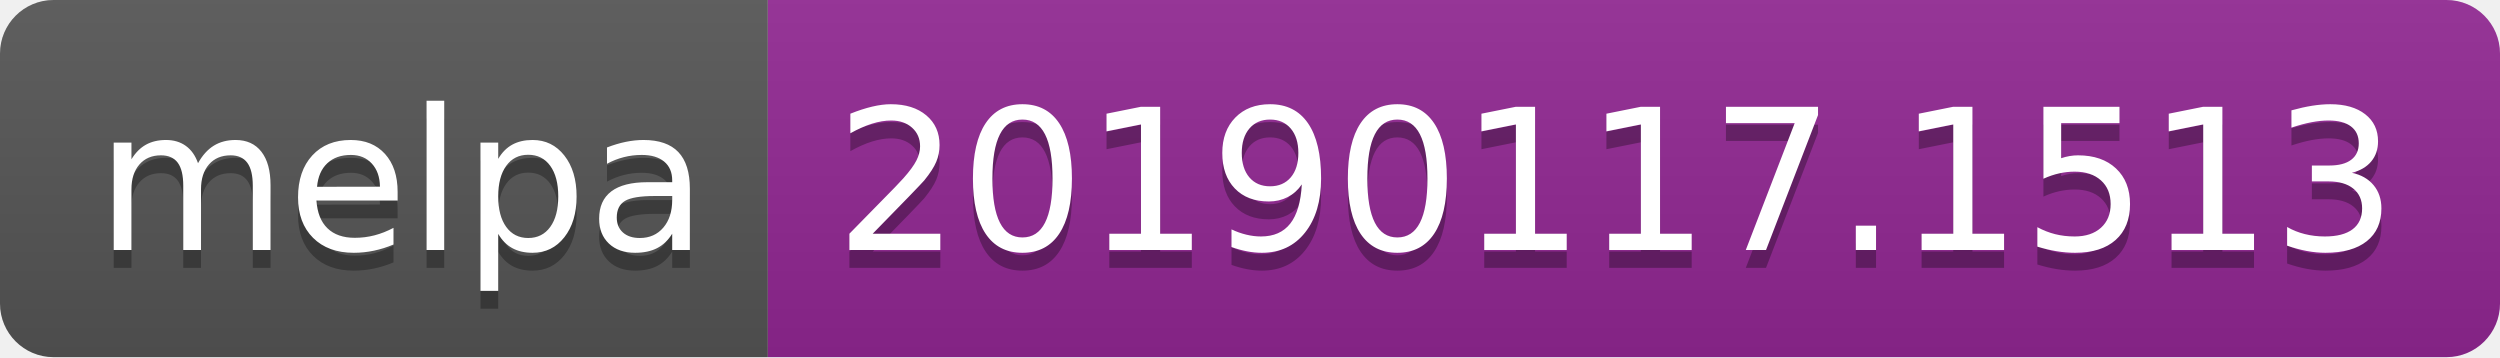
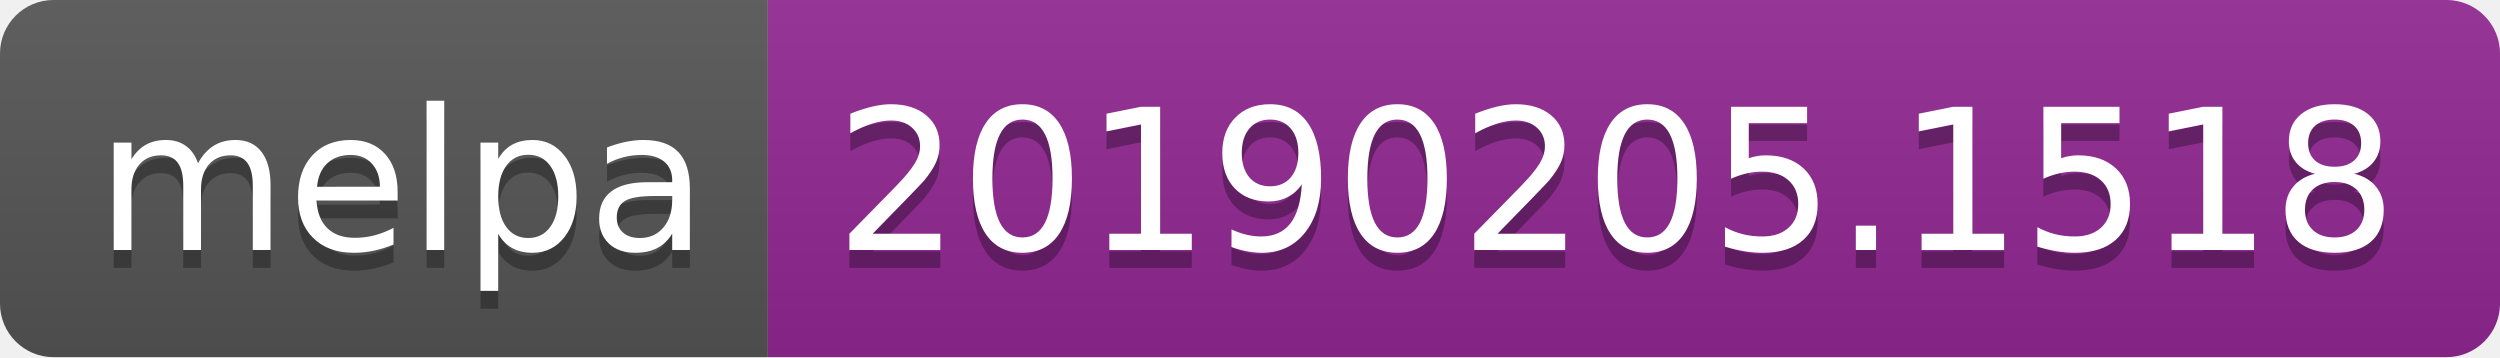
<svg xmlns="http://www.w3.org/2000/svg" width="140" height="20">
  <linearGradient id="b" x2="0" y2="100%">
    <stop offset="0" stop-color="#bbb" stop-opacity=".1" />
    <stop offset="1" stop-opacity=".1" />
  </linearGradient>
  <clipPath id="a">
    <rect width="140" height="20" rx="3" fill="#fff" />
  </clipPath>
  <g clip-path="url(#a)">
    <path fill="#555" d="M0 0h43v20H0z" />
    <path fill="#922793" d="M43 0h97v20H43z" />
    <path fill="url(#b)" d="M0 0h140v20H0z" />
  </g>
  <g fill="#fff" text-anchor="middle" font-family="DejaVu Sans,Verdana,Geneva,sans-serif" font-size="110">
    <text x="225" y="150" fill="#010101" fill-opacity=".3" transform="scale(.1)" textLength="330">melpa</text>
    <text x="225" y="140" transform="scale(.1)" textLength="330">melpa</text>
-     <text x="905" y="150" fill="#010101" fill-opacity=".3" transform="scale(.1)" textLength="870">20190117.1513</text>
-     <text x="905" y="140" transform="scale(.1)" textLength="870">20190117.1513</text>
+     <text x="905" y="150" fill="#010101" fill-opacity=".3" transform="scale(.1)" textLength="870">20190205.1518</text>
+     <text x="905" y="140" transform="scale(.1)" textLength="870">20190205.1518</text>
  </g>
</svg>
